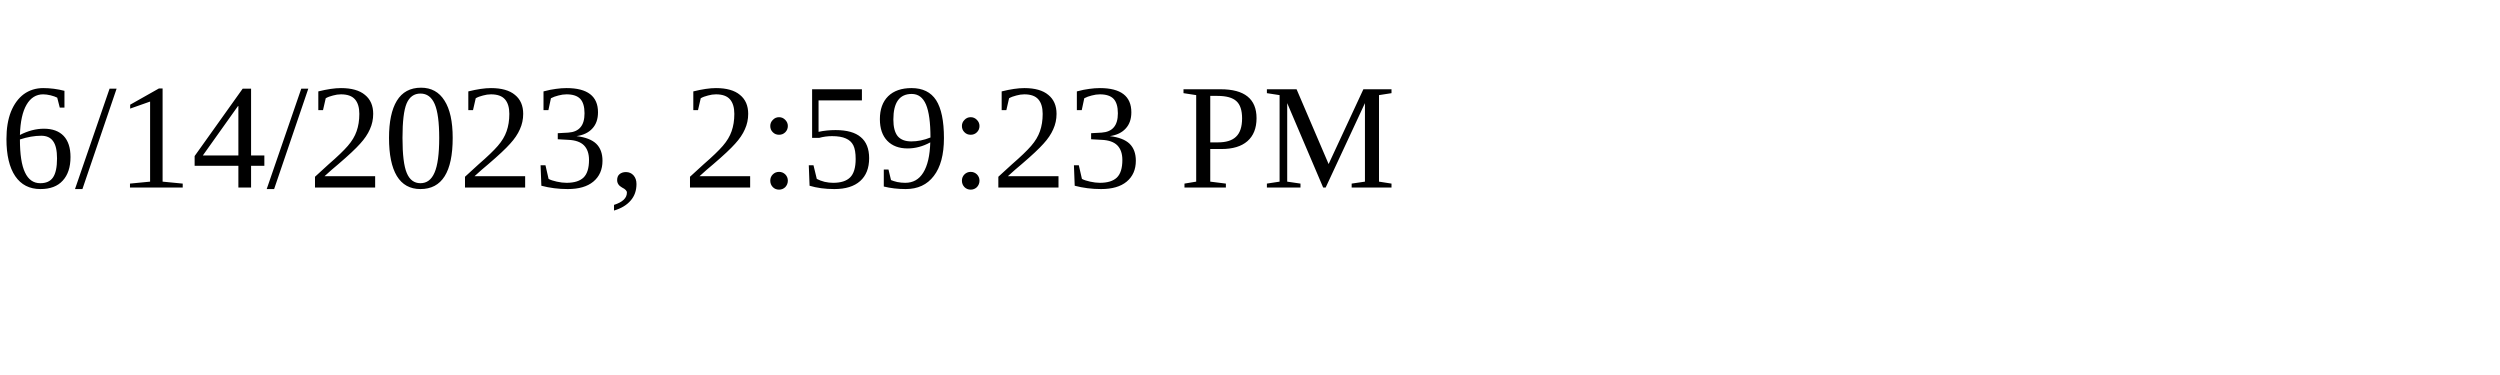
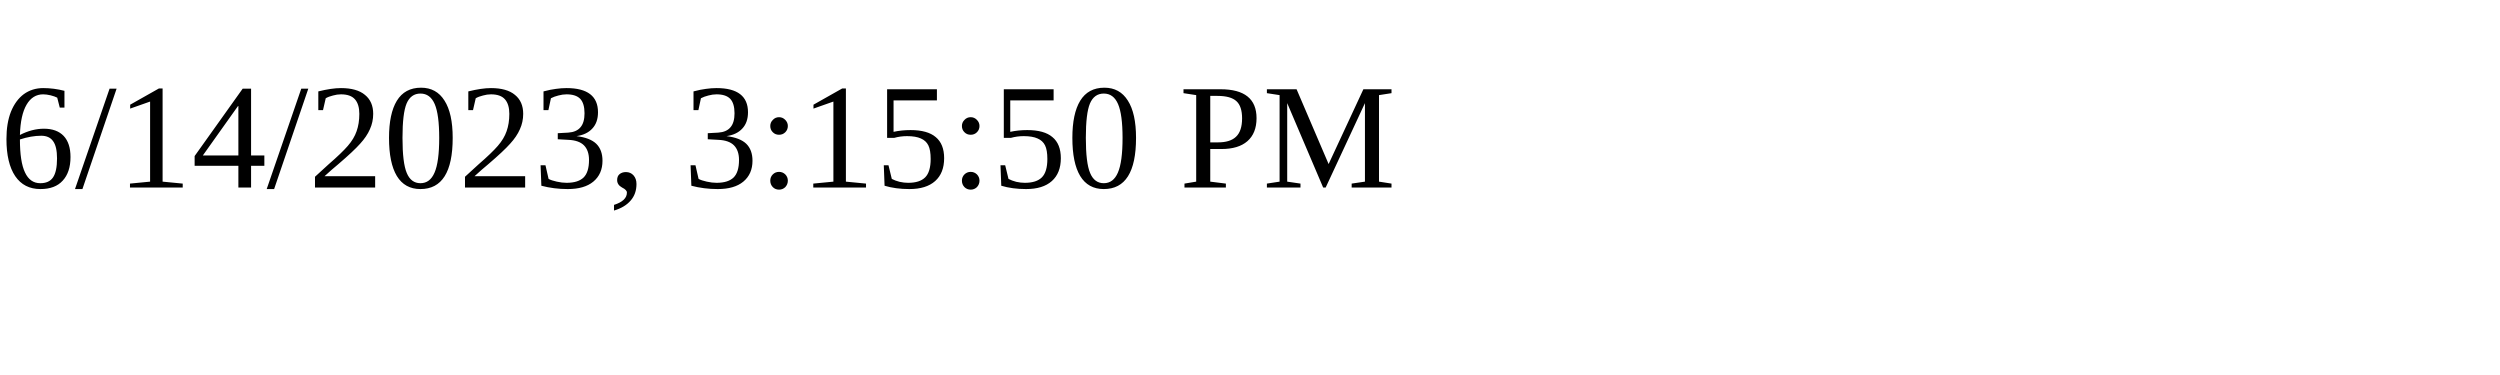
<svg xmlns="http://www.w3.org/2000/svg" height="30" width="200">
-   <text x="0" y="15">6/14/2023, 2:59:23 PM</text>
+   <text x="0" y="15">6/14/2023, 3:15:50 PM</text>
</svg>
